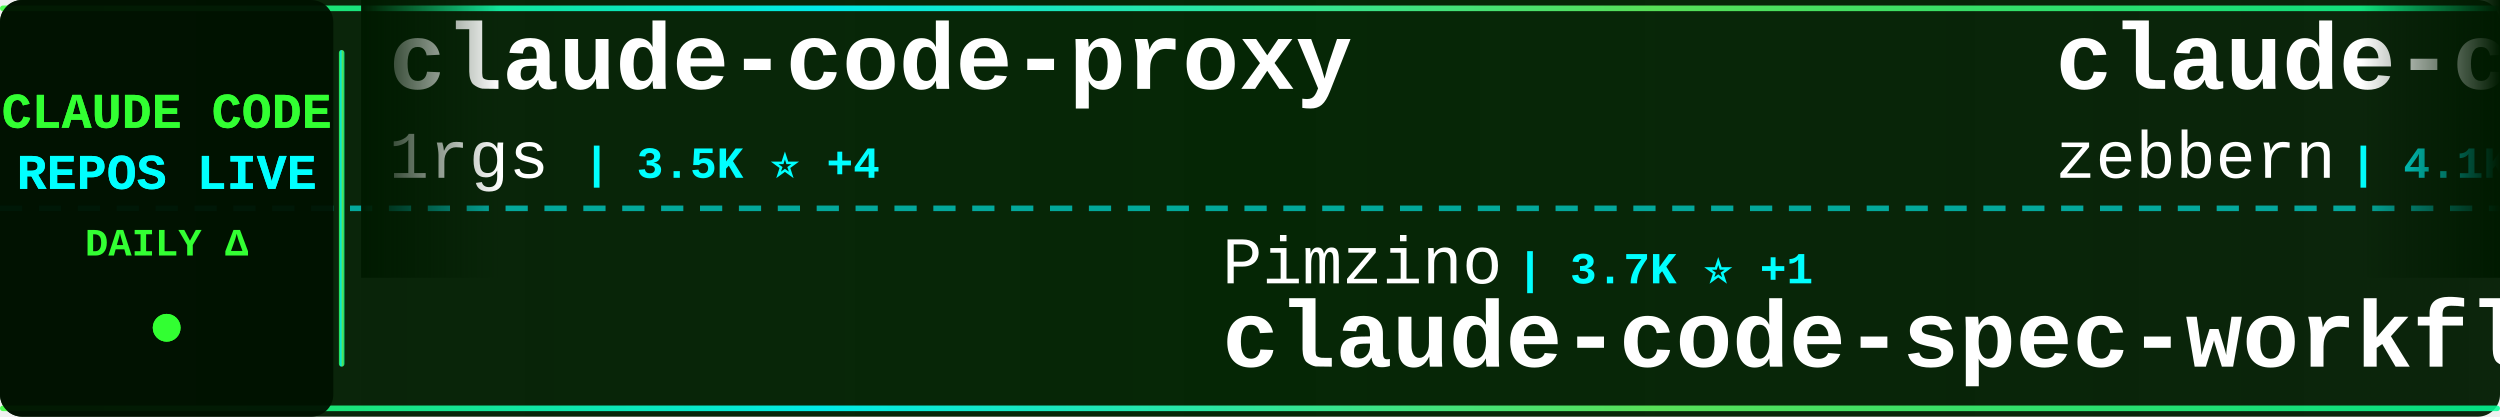
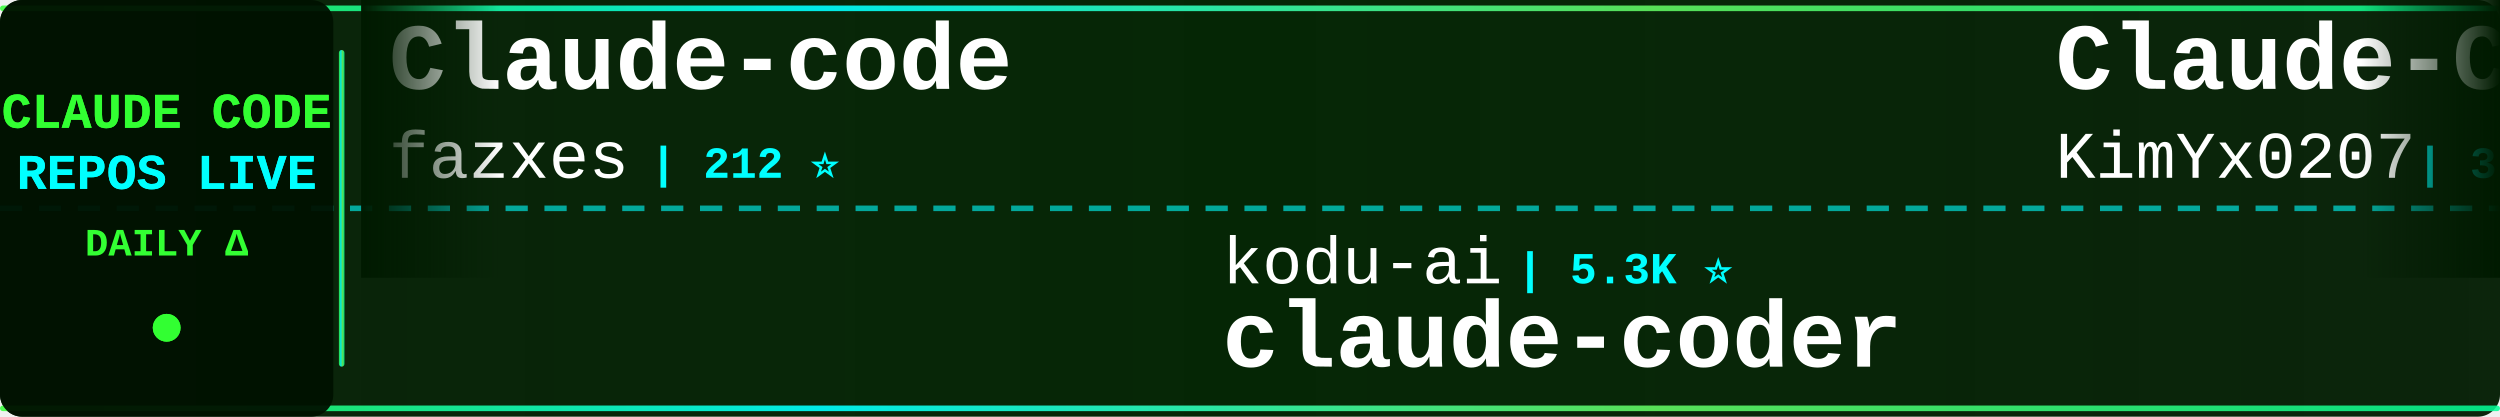
<svg xmlns="http://www.w3.org/2000/svg" width="900" height="150">
  <defs>
    <linearGradient id="tickerBg" x1="0%" y1="0%" x2="100%" y2="0%">
      <stop offset="0%" style="stop-color:#001a00;stop-opacity:0.95" />
      <stop offset="50%" style="stop-color:#002200;stop-opacity:0.98" />
      <stop offset="100%" style="stop-color:#001a00;stop-opacity:0.95" />
    </linearGradient>
    <linearGradient id="borderGrad" x1="0%" y1="0%" x2="100%" y2="0%">
      <stop offset="0%" style="stop-color:#33ff33;stop-opacity:0.85">
        <animate attributeName="stop-opacity" values="0.85;1;0.85" dur="2s" repeatCount="indefinite" />
      </stop>
      <stop offset="33%" style="stop-color:#00ffff;stop-opacity:0.9">
        <animate attributeName="stop-opacity" values="0.9;1;0.9" dur="2.2s" repeatCount="indefinite" />
      </stop>
      <stop offset="66%" style="stop-color:#66ff66;stop-opacity:0.85">
        <animate attributeName="stop-opacity" values="0.85;1;0.85" dur="1.8s" repeatCount="indefinite" />
      </stop>
      <stop offset="100%" style="stop-color:#00ff99;stop-opacity:0.85">
        <animate attributeName="stop-opacity" values="0.85;1;0.85" dur="2s" repeatCount="indefinite" />
      </stop>
    </linearGradient>
    <filter id="textGlow">
      <feGaussianBlur stdDeviation="0.1" result="coloredBlur" />
      <feMerge>
        <feMergeNode in="coloredBlur" />
        <feMergeNode in="SourceGraphic" />
      </feMerge>
    </filter>
    <filter id="metricGlow">
      <feGaussianBlur stdDeviation="0.2" result="coloredBlur" />
      <feMerge>
        <feMergeNode in="coloredBlur" />
        <feMergeNode in="SourceGraphic" />
      </feMerge>
    </filter>
    <linearGradient id="leftFade" x1="0%" y1="0%" x2="100%" y2="0%">
      <stop offset="0%" style="stop-color:#001a00;stop-opacity:1" />
      <stop offset="100%" style="stop-color:#001a00;stop-opacity:0" />
    </linearGradient>
    <linearGradient id="rightFade" x1="0%" y1="0%" x2="100%" y2="0%">
      <stop offset="0%" style="stop-color:#001a00;stop-opacity:0" />
      <stop offset="100%" style="stop-color:#001a00;stop-opacity:1" />
    </linearGradient>
  </defs>
  <rect width="900" height="150" fill="url(#tickerBg)" rx="8" />
  <rect x="0" y="2" width="900" height="2" fill="url(#borderGrad)" rx="1" />
  <rect x="0" y="146" width="900" height="2" fill="url(#borderGrad)" rx="1" />
  <line x1="0" y1="75" x2="900" y2="75" stroke="#00ffff" stroke-width="2" stroke-dasharray="8 6" opacity="0.6" />
  <rect x="0" y="0" width="120" height="150" fill="#001100" opacity="0.95" rx="8" />
  <text x="60" y="46" font-family="'Courier New', monospace" font-size="18" font-weight="bold" fill="#33ff33" text-anchor="middle" filter="url(#textGlow)">
    CLAUDE CODE
  </text>
  <text x="60" y="68" font-family="'Courier New', monospace" font-size="18" font-weight="bold" fill="#00ffff" text-anchor="middle" filter="url(#textGlow)">
    REPOS LIVE
  </text>
  <text x="60" y="92" font-family="'Courier New', monospace" font-size="14" font-weight="bold" fill="#33ff33" text-anchor="middle">
    DAILY Δ
  </text>
  <circle cx="60" cy="118" r="5" fill="#33ff33" filter="url(#metricGlow)">
    <animate attributeName="r" values="4;6;4" dur="1.5s" repeatCount="indefinite" />
    <animate attributeName="opacity" values="0.6;1;0.6" dur="1.5s" repeatCount="indefinite" />
  </circle>
  <rect x="122" y="18" width="2" height="114" fill="url(#borderGrad)" rx="1" />
  <clipPath id="tickerClip">
    <rect x="130" y="0" width="770" height="150" />
  </clipPath>
  <g clip-path="url(#tickerClip)">
    <g id="tickerItems">
      <animateTransform attributeName="transform" attributeType="XML" type="translate" from="0 0" to="-3000 0" dur="54s" repeatCount="indefinite" />
      <g transform="translate(0, 0)">
-         <text x="140" y="32" font-family="'Courier New', monospace" font-size="34" font-weight="bold" fill="#ffffff">claude-code-proxy</text>
-         <text x="140" y="64" font-family="'Courier New', monospace" font-size="24" font-weight="normal" fill="#ffffff" opacity="1.0">1rgs</text>
-         <text x="210" y="64" font-family="'Courier New', monospace" font-size="16" font-weight="bold" fill="#00ffff"> | 3.5K ⭐ +4</text>
+         <text x="140" y="32" font-family="'Courier New', monospace" font-size="34" font-weight="bold" fill="#ffffff">Claude-code</text>
+         <text x="140" y="64" font-family="'Courier New', monospace" font-size="24" font-weight="normal" fill="#ffffff" opacity="1.0">fazxes</text>
+         <text x="234" y="64" font-family="'Courier New', monospace" font-size="16" font-weight="bold" fill="#00ffff"> | 212 ⭐</text>
      </g>
      <g transform="translate(300, 0)">
-         <text x="140" y="102" font-family="'Courier New', monospace" font-size="24" font-weight="normal" fill="#ffffff" opacity="1.0">Pimzino</text>
-         <text x="246" y="102" font-family="'Courier New', monospace" font-size="16" font-weight="bold" fill="#00ffff"> | 3.7K ⭐ +1</text>
-         <text x="140" y="132" font-family="'Courier New', monospace" font-size="34" font-weight="bold" fill="#ffffff">claude-code-spec-workflo...</text>
+         <text x="140" y="102" font-family="'Courier New', monospace" font-size="24" font-weight="normal" fill="#ffffff" opacity="1.0">kodu-ai</text>
+         <text x="246" y="102" font-family="'Courier New', monospace" font-size="16" font-weight="bold" fill="#00ffff"> | 5.3K ⭐</text>
+         <text x="140" y="132" font-family="'Courier New', monospace" font-size="34" font-weight="bold" fill="#ffffff">claude-coder</text>
      </g>
      <g transform="translate(600, 0)">
-         <text x="140" y="32" font-family="'Courier New', monospace" font-size="34" font-weight="bold" fill="#ffffff">claude-code-guide</text>
-         <text x="140" y="64" font-family="'Courier New', monospace" font-size="24" font-weight="normal" fill="#ffffff" opacity="1.0">zebbern</text>
-         <text x="246" y="64" font-family="'Courier New', monospace" font-size="16" font-weight="bold" fill="#00ffff"> | 4.1K ⭐ +1</text>
+         <text x="140" y="32" font-family="'Courier New', monospace" font-size="34" font-weight="bold" fill="#ffffff">Claude-Code-x-OpenClaw-G...</text>
+         <text x="140" y="64" font-family="'Courier New', monospace" font-size="24" font-weight="normal" fill="#ffffff" opacity="1.0">KimYx0207</text>
+         <text x="270" y="64" font-family="'Courier New', monospace" font-size="16" font-weight="bold" fill="#00ffff"> | 3.6K ⭐ +4</text>
      </g>
      <g transform="translate(900, 0)">
-         <text x="140" y="102" font-family="'Courier New', monospace" font-size="24" font-weight="normal" fill="#ffffff" opacity="1.0">wanshuiyin</text>
-         <text x="282" y="102" font-family="'Courier New', monospace" font-size="16" font-weight="bold" fill="#00ffff"> | 8.0K ⭐ +47</text>
-         <text x="140" y="132" font-family="'Courier New', monospace" font-size="34" font-weight="bold" fill="#ffffff">Auto-claude-code-researc...</text>
+         <text x="140" y="102" font-family="'Courier New', monospace" font-size="24" font-weight="normal" fill="#ffffff" opacity="1.0">router-for-me</text>
+         <text x="318" y="102" font-family="'Courier New', monospace" font-size="16" font-weight="bold" fill="#00ffff"> | 30.6K ⭐ +131</text>
+         <text x="140" y="132" font-family="'Courier New', monospace" font-size="34" font-weight="bold" fill="#ffffff">CLIProxyAPI</text>
      </g>
      <g transform="translate(1200, 0)">
-         <text x="140" y="32" font-family="'Courier New', monospace" font-size="34" font-weight="bold" fill="#ffffff">claude-code-sub-agents</text>
-         <text x="140" y="64" font-family="'Courier New', monospace" font-size="24" font-weight="normal" fill="#ffffff" opacity="1.0">lst97</text>
-         <text x="222" y="64" font-family="'Courier New', monospace" font-size="16" font-weight="bold" fill="#00ffff"> | 1.6K ⭐ +1</text>
+         <text x="140" y="32" font-family="'Courier New', monospace" font-size="34" font-weight="bold" fill="#ffffff">how-claude-code-works</text>
+         <text x="140" y="64" font-family="'Courier New', monospace" font-size="24" font-weight="normal" fill="#ffffff" opacity="1.0">Windy3f3f3f3f</text>
+         <text x="318" y="64" font-family="'Courier New', monospace" font-size="16" font-weight="bold" fill="#00ffff"> | 2.1K ⭐ +7</text>
      </g>
      <g transform="translate(1500, 0)">
+         <text x="140" y="102" font-family="'Courier New', monospace" font-size="24" font-weight="normal" fill="#ffffff" opacity="1.0">AprilNEA</text>
+         <text x="258" y="102" font-family="'Courier New', monospace" font-size="16" font-weight="bold" fill="#00ffff"> | 377 ⭐</text>
+         <text x="140" y="132" font-family="'Courier New', monospace" font-size="34" font-weight="bold" fill="#ffffff">claude-code-source</text>
+       </g>
+       <g transform="translate(1800, 0)">
+         <text x="140" y="32" font-family="'Courier New', monospace" font-size="34" font-weight="bold" fill="#ffffff">claude-code-templates</text>
+         <text x="140" y="64" font-family="'Courier New', monospace" font-size="24" font-weight="normal" fill="#ffffff" opacity="1.0">davila7</text>
+         <text x="246" y="64" font-family="'Courier New', monospace" font-size="16" font-weight="bold" fill="#00ffff"> | 26.7K ⭐ +46</text>
+       </g>
+       <g transform="translate(2100, 0)">
+         <text x="140" y="102" font-family="'Courier New', monospace" font-size="24" font-weight="normal" fill="#ffffff" opacity="1.0">alirezarezvani</text>
+         <text x="330" y="102" font-family="'Courier New', monospace" font-size="16" font-weight="bold" fill="#00ffff"> | 13.7K ⭐ +124</text>
+         <text x="140" y="132" font-family="'Courier New', monospace" font-size="34" font-weight="bold" fill="#ffffff">claude-skills</text>
+       </g>
+       <g transform="translate(2400, 0)">
+         <text x="140" y="32" font-family="'Courier New', monospace" font-size="34" font-weight="bold" fill="#ffffff">claude-code-workflows</text>
+         <text x="140" y="64" font-family="'Courier New', monospace" font-size="24" font-weight="normal" fill="#ffffff" opacity="1.0">OneRedOak</text>
+         <text x="270" y="64" font-family="'Courier New', monospace" font-size="16" font-weight="bold" fill="#00ffff"> | 3.8K ⭐ +4</text>
+       </g>
+       <g transform="translate(2700, 0)">
        <text x="140" y="102" font-family="'Courier New', monospace" font-size="24" font-weight="normal" fill="#ffffff" opacity="1.0">musistudio</text>
-         <text x="282" y="102" font-family="'Courier New', monospace" font-size="16" font-weight="bold" fill="#00ffff"> | 33.4K ⭐ +45</text>
+         <text x="282" y="102" font-family="'Courier New', monospace" font-size="16" font-weight="bold" fill="#00ffff"> | 33.4K ⭐ +40</text>
        <text x="140" y="132" font-family="'Courier New', monospace" font-size="34" font-weight="bold" fill="#ffffff">claude-code-router</text>
      </g>
-       <g transform="translate(1800, 0)">
-         <text x="140" y="32" font-family="'Courier New', monospace" font-size="34" font-weight="bold" fill="#ffffff">claude-code-rust</text>
-         <text x="140" y="64" font-family="'Courier New', monospace" font-size="24" font-weight="normal" fill="#ffffff" opacity="1.0">lorryjovens-hub</text>
-         <text x="342" y="64" font-family="'Courier New', monospace" font-size="16" font-weight="bold" fill="#00ffff"> | 1.5K ⭐ +8</text>
-       </g>
-       <g transform="translate(2100, 0)">
-         <text x="140" y="102" font-family="'Courier New', monospace" font-size="24" font-weight="normal" fill="#ffffff" opacity="1.0">pengchengneo</text>
-         <text x="306" y="102" font-family="'Courier New', monospace" font-size="16" font-weight="bold" fill="#00ffff"> | 1.3K ⭐ +6</text>
-         <text x="140" y="132" font-family="'Courier New', monospace" font-size="34" font-weight="bold" fill="#ffffff">Claude-Code</text>
-       </g>
-       <g transform="translate(2400, 0)">
-         <text x="140" y="32" font-family="'Courier New', monospace" font-size="34" font-weight="bold" fill="#ffffff">collection-claude-code-s...</text>
-         <text x="140" y="64" font-family="'Courier New', monospace" font-size="24" font-weight="normal" fill="#ffffff" opacity="1.0">chauncygu</text>
-         <text x="270" y="64" font-family="'Courier New', monospace" font-size="16" font-weight="bold" fill="#00ffff"> | 2.4K ⭐ +10</text>
-       </g>
-       <g transform="translate(2700, 0)">
-         <text x="140" y="102" font-family="'Courier New', monospace" font-size="24" font-weight="normal" fill="#ffffff" opacity="1.0">FlorianBruniaux</text>
-         <text x="342" y="102" font-family="'Courier New', monospace" font-size="16" font-weight="bold" fill="#00ffff"> | 4.2K ⭐ +25</text>
-         <text x="140" y="132" font-family="'Courier New', monospace" font-size="34" font-weight="bold" fill="#ffffff">claude-code-ultimate-gui...</text>
-       </g>
      <g transform="translate(3000, 0)">
-         <text x="140" y="32" font-family="'Courier New', monospace" font-size="34" font-weight="bold" fill="#ffffff">claude-code-proxy</text>
-         <text x="140" y="64" font-family="'Courier New', monospace" font-size="24" font-weight="normal" fill="#ffffff" opacity="1.0">1rgs</text>
-         <text x="210" y="64" font-family="'Courier New', monospace" font-size="16" font-weight="bold" fill="#00ffff"> | 3.5K ⭐ +4</text>
+         <text x="140" y="32" font-family="'Courier New', monospace" font-size="34" font-weight="bold" fill="#ffffff">Claude-code</text>
+         <text x="140" y="64" font-family="'Courier New', monospace" font-size="24" font-weight="normal" fill="#ffffff" opacity="1.0">fazxes</text>
+         <text x="234" y="64" font-family="'Courier New', monospace" font-size="16" font-weight="bold" fill="#00ffff"> | 212 ⭐</text>
      </g>
      <g transform="translate(3300, 0)">
-         <text x="140" y="102" font-family="'Courier New', monospace" font-size="24" font-weight="normal" fill="#ffffff" opacity="1.0">Pimzino</text>
-         <text x="246" y="102" font-family="'Courier New', monospace" font-size="16" font-weight="bold" fill="#00ffff"> | 3.7K ⭐ +1</text>
-         <text x="140" y="132" font-family="'Courier New', monospace" font-size="34" font-weight="bold" fill="#ffffff">claude-code-spec-workflo...</text>
+         <text x="140" y="102" font-family="'Courier New', monospace" font-size="24" font-weight="normal" fill="#ffffff" opacity="1.0">kodu-ai</text>
+         <text x="246" y="102" font-family="'Courier New', monospace" font-size="16" font-weight="bold" fill="#00ffff"> | 5.3K ⭐</text>
+         <text x="140" y="132" font-family="'Courier New', monospace" font-size="34" font-weight="bold" fill="#ffffff">claude-coder</text>
      </g>
      <g transform="translate(3600, 0)">
-         <text x="140" y="32" font-family="'Courier New', monospace" font-size="34" font-weight="bold" fill="#ffffff">claude-code-guide</text>
-         <text x="140" y="64" font-family="'Courier New', monospace" font-size="24" font-weight="normal" fill="#ffffff" opacity="1.0">zebbern</text>
-         <text x="246" y="64" font-family="'Courier New', monospace" font-size="16" font-weight="bold" fill="#00ffff"> | 4.1K ⭐ +1</text>
+         <text x="140" y="32" font-family="'Courier New', monospace" font-size="34" font-weight="bold" fill="#ffffff">Claude-Code-x-OpenClaw-G...</text>
+         <text x="140" y="64" font-family="'Courier New', monospace" font-size="24" font-weight="normal" fill="#ffffff" opacity="1.0">KimYx0207</text>
+         <text x="270" y="64" font-family="'Courier New', monospace" font-size="16" font-weight="bold" fill="#00ffff"> | 3.6K ⭐ +4</text>
      </g>
      <g transform="translate(3900, 0)">
-         <text x="140" y="102" font-family="'Courier New', monospace" font-size="24" font-weight="normal" fill="#ffffff" opacity="1.0">wanshuiyin</text>
-         <text x="282" y="102" font-family="'Courier New', monospace" font-size="16" font-weight="bold" fill="#00ffff"> | 8.0K ⭐ +47</text>
-         <text x="140" y="132" font-family="'Courier New', monospace" font-size="34" font-weight="bold" fill="#ffffff">Auto-claude-code-researc...</text>
+         <text x="140" y="102" font-family="'Courier New', monospace" font-size="24" font-weight="normal" fill="#ffffff" opacity="1.0">router-for-me</text>
+         <text x="318" y="102" font-family="'Courier New', monospace" font-size="16" font-weight="bold" fill="#00ffff"> | 30.6K ⭐ +131</text>
+         <text x="140" y="132" font-family="'Courier New', monospace" font-size="34" font-weight="bold" fill="#ffffff">CLIProxyAPI</text>
      </g>
    </g>
  </g>
  <rect x="130" y="0" width="50" height="100" fill="url(#leftFade)" />
  <rect x="850" y="0" width="50" height="100" fill="url(#rightFade)" />
</svg>
